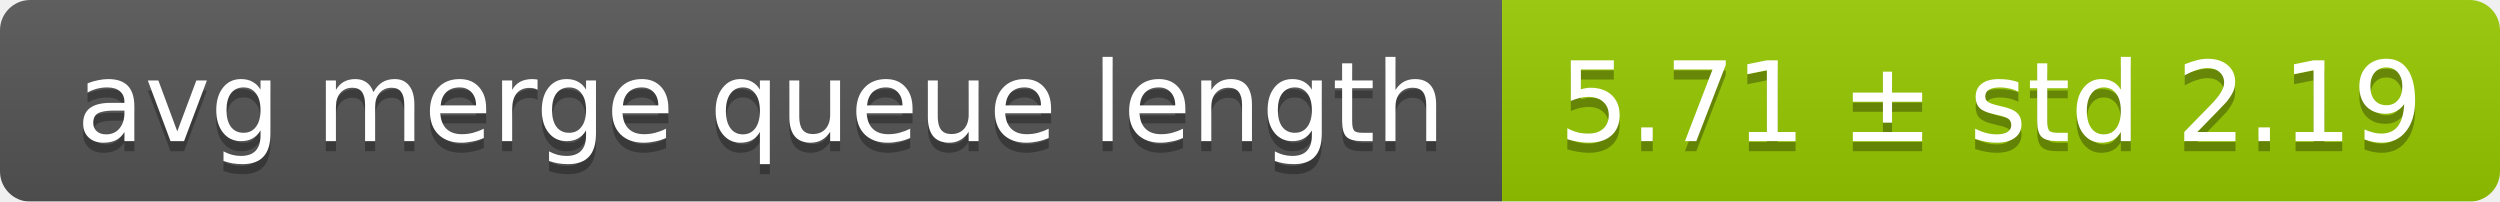
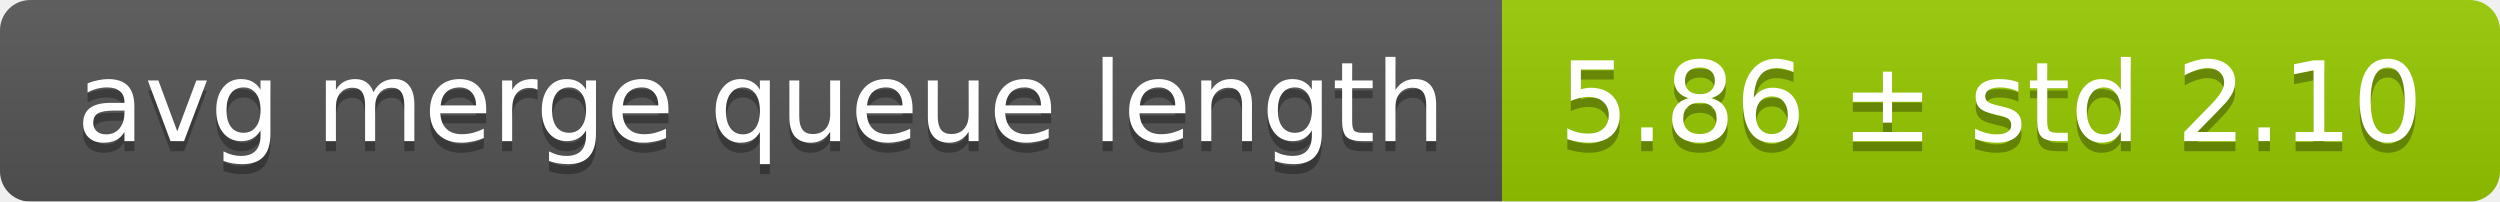
<svg xmlns="http://www.w3.org/2000/svg" width="248" height="20">
  <linearGradient id="smooth" x2="0" y2="100%">
    <stop offset="0" stop-color="#bbb" stop-opacity=".1" />
    <stop offset="1" stop-opacity=".1" />
  </linearGradient>
  <mask id="round">
    <rect width="248" height="20" rx="3" fill="#fff" />
  </mask>
  <g mask="url(#round)">
    <rect width="149" height="20" fill="#555" />
    <rect x="149" width="99" height="20" fill="#97ca00" />
    <rect width="248" height="20" fill="url(#smooth)" />
  </g>
  <g fill="#fff" text-anchor="middle" font-family="DejaVu Sans,Verdana,Geneva,sans-serif" font-size="11">
    <text x="75.5" y="15" fill="#010101" fill-opacity=".3">avg merge queue length</text>
    <text x="75.5" y="14">avg merge queue length</text>
-     <text x="197.5" y="15" fill="#010101" fill-opacity=".3">5.71 ± std 2.19</text>
-     <text x="197.5" y="14">5.71 ± std 2.19</text>
+     <text x="197.5" y="15" fill="#010101" fill-opacity=".3">5.86 ± std 2.10</text>
+     <text x="197.5" y="14">5.86 ± std 2.10</text>
  </g>
</svg>
